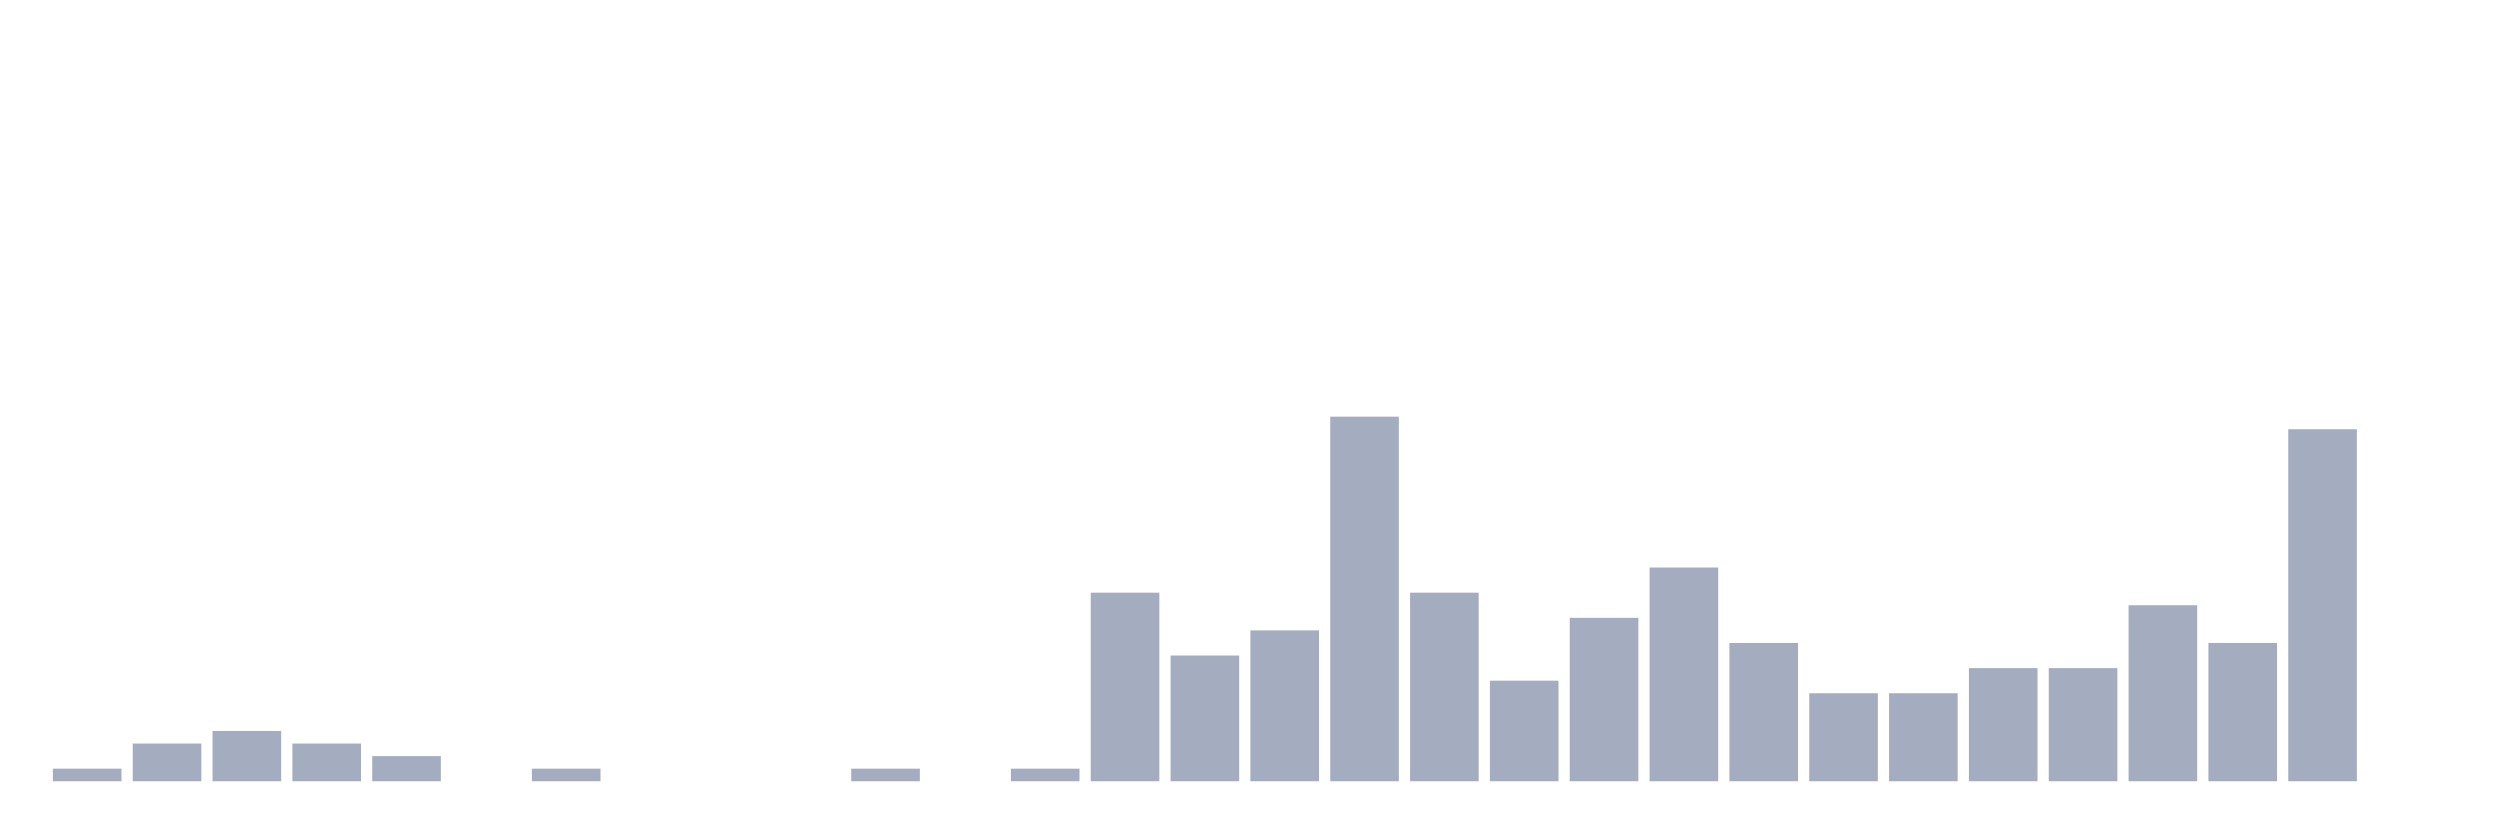
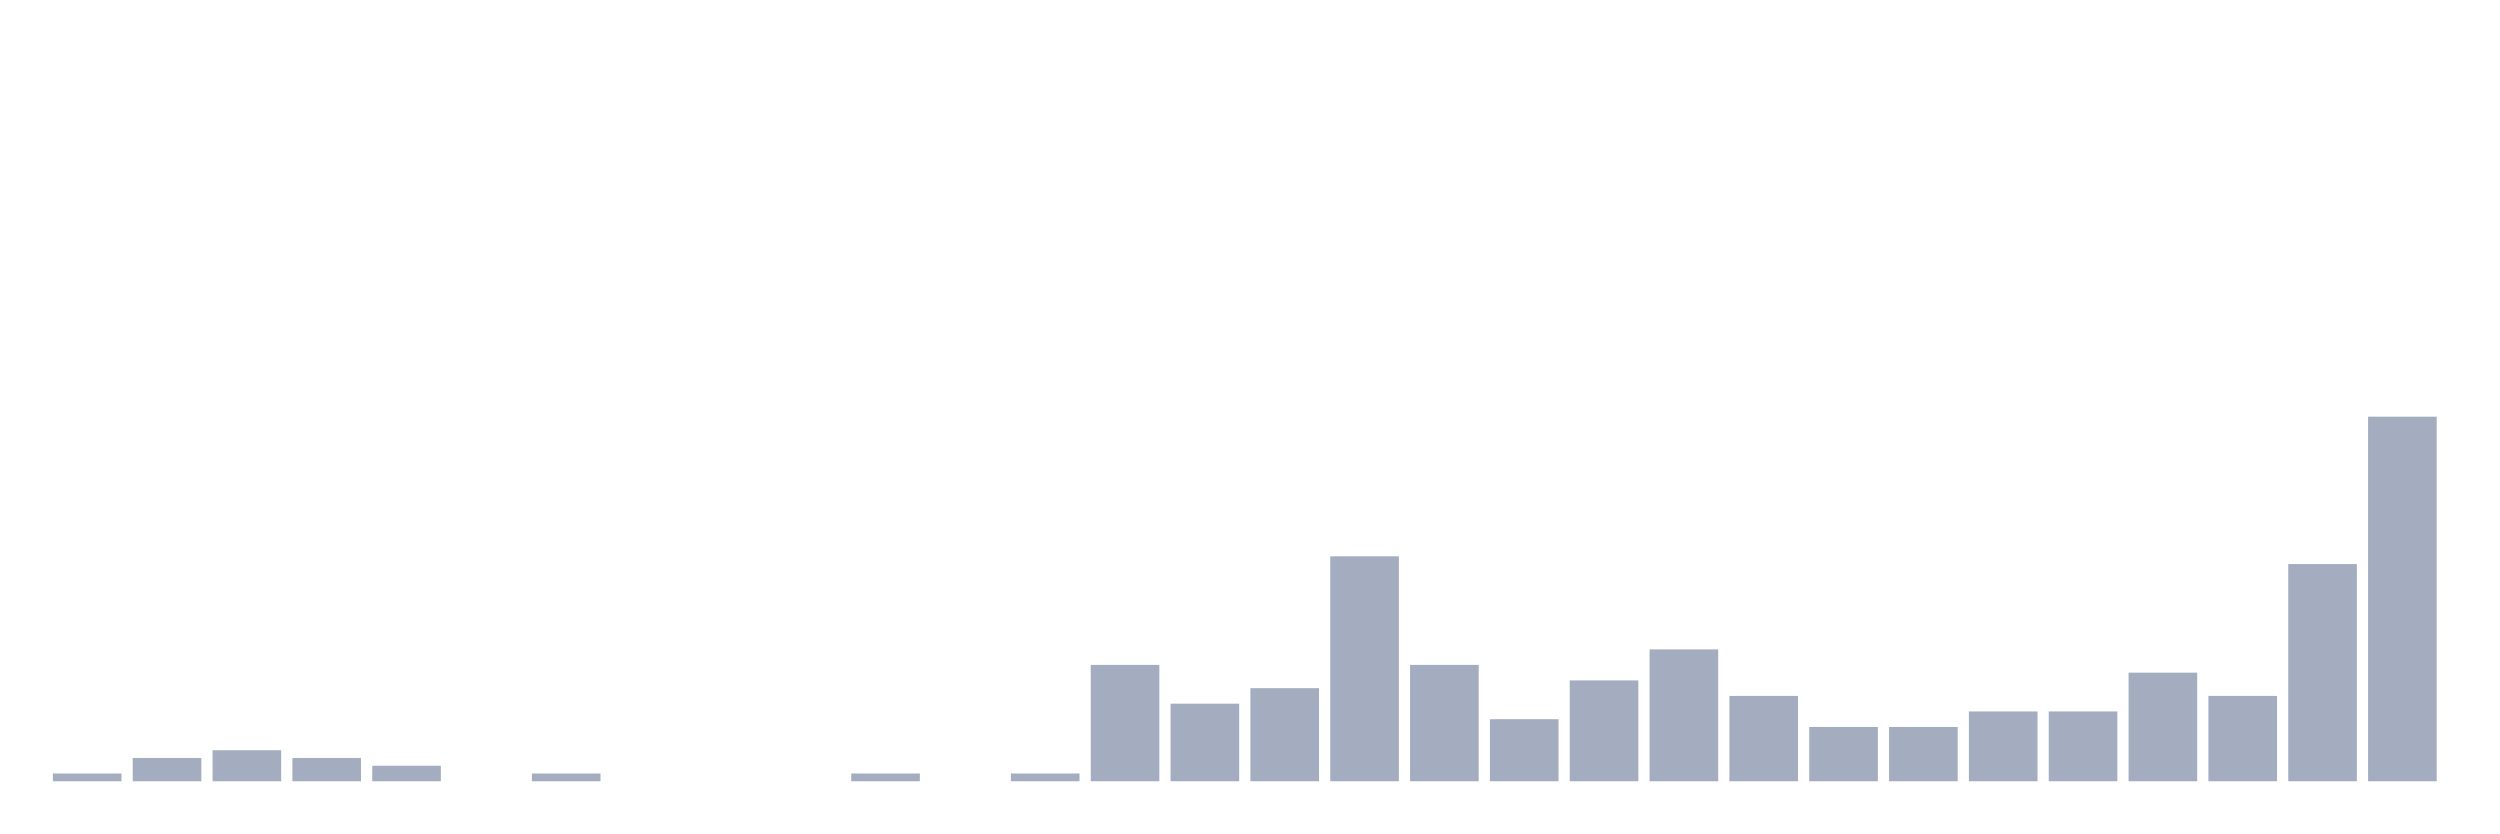
<svg xmlns="http://www.w3.org/2000/svg" viewBox="0 0 480 160">
  <g transform="translate(10,10)">
-     <rect class="bar" x="0.153" width="13.175" y="137.586" height="2.414" fill="rgb(164,173,192)" />
-     <rect class="bar" x="15.482" width="13.175" y="132.759" height="7.241" fill="rgb(164,173,192)" />
-     <rect class="bar" x="30.81" width="13.175" y="130.345" height="9.655" fill="rgb(164,173,192)" />
-     <rect class="bar" x="46.138" width="13.175" y="132.759" height="7.241" fill="rgb(164,173,192)" />
-     <rect class="bar" x="61.466" width="13.175" y="135.172" height="4.828" fill="rgb(164,173,192)" />
+     <rect class="bar" x="0.153" width="13.175" y="138.511" height="1.489" fill="rgb(164,173,192)" />
+     <rect class="bar" x="15.482" width="13.175" y="135.532" height="4.468" fill="rgb(164,173,192)" />
+     <rect class="bar" x="30.81" width="13.175" y="134.043" height="5.957" fill="rgb(164,173,192)" />
+     <rect class="bar" x="46.138" width="13.175" y="135.532" height="4.468" fill="rgb(164,173,192)" />
+     <rect class="bar" x="61.466" width="13.175" y="137.021" height="2.979" fill="rgb(164,173,192)" />
    <rect class="bar" x="76.794" width="13.175" y="140" height="0" fill="rgb(164,173,192)" />
-     <rect class="bar" x="92.123" width="13.175" y="137.586" height="2.414" fill="rgb(164,173,192)" />
+     <rect class="bar" x="92.123" width="13.175" y="138.511" height="1.489" fill="rgb(164,173,192)" />
    <rect class="bar" x="107.451" width="13.175" y="140" height="0" fill="rgb(164,173,192)" />
    <rect class="bar" x="122.779" width="13.175" y="140" height="0" fill="rgb(164,173,192)" />
    <rect class="bar" x="138.107" width="13.175" y="140" height="0" fill="rgb(164,173,192)" />
-     <rect class="bar" x="153.436" width="13.175" y="137.586" height="2.414" fill="rgb(164,173,192)" />
+     <rect class="bar" x="153.436" width="13.175" y="138.511" height="1.489" fill="rgb(164,173,192)" />
    <rect class="bar" x="168.764" width="13.175" y="140" height="0" fill="rgb(164,173,192)" />
-     <rect class="bar" x="184.092" width="13.175" y="137.586" height="2.414" fill="rgb(164,173,192)" />
-     <rect class="bar" x="199.42" width="13.175" y="103.793" height="36.207" fill="rgb(164,173,192)" />
-     <rect class="bar" x="214.748" width="13.175" y="115.862" height="24.138" fill="rgb(164,173,192)" />
-     <rect class="bar" x="230.077" width="13.175" y="111.034" height="28.966" fill="rgb(164,173,192)" />
-     <rect class="bar" x="245.405" width="13.175" y="70" height="70" fill="rgb(164,173,192)" />
-     <rect class="bar" x="260.733" width="13.175" y="103.793" height="36.207" fill="rgb(164,173,192)" />
-     <rect class="bar" x="276.061" width="13.175" y="120.69" height="19.31" fill="rgb(164,173,192)" />
-     <rect class="bar" x="291.39" width="13.175" y="108.621" height="31.379" fill="rgb(164,173,192)" />
-     <rect class="bar" x="306.718" width="13.175" y="98.966" height="41.034" fill="rgb(164,173,192)" />
-     <rect class="bar" x="322.046" width="13.175" y="113.448" height="26.552" fill="rgb(164,173,192)" />
-     <rect class="bar" x="337.374" width="13.175" y="123.103" height="16.897" fill="rgb(164,173,192)" />
-     <rect class="bar" x="352.702" width="13.175" y="123.103" height="16.897" fill="rgb(164,173,192)" />
-     <rect class="bar" x="368.031" width="13.175" y="118.276" height="21.724" fill="rgb(164,173,192)" />
-     <rect class="bar" x="383.359" width="13.175" y="118.276" height="21.724" fill="rgb(164,173,192)" />
-     <rect class="bar" x="398.687" width="13.175" y="106.207" height="33.793" fill="rgb(164,173,192)" />
-     <rect class="bar" x="414.015" width="13.175" y="113.448" height="26.552" fill="rgb(164,173,192)" />
-     <rect class="bar" x="429.344" width="13.175" y="72.414" height="67.586" fill="rgb(164,173,192)" />
-     <rect class="bar" x="444.672" width="13.175" y="140" height="0" fill="rgb(164,173,192)" />
+     <rect class="bar" x="184.092" width="13.175" y="138.511" height="1.489" fill="rgb(164,173,192)" />
+     <rect class="bar" x="199.42" width="13.175" y="117.66" height="22.34" fill="rgb(164,173,192)" />
+     <rect class="bar" x="214.748" width="13.175" y="125.106" height="14.894" fill="rgb(164,173,192)" />
+     <rect class="bar" x="230.077" width="13.175" y="122.128" height="17.872" fill="rgb(164,173,192)" />
+     <rect class="bar" x="245.405" width="13.175" y="96.809" height="43.191" fill="rgb(164,173,192)" />
+     <rect class="bar" x="260.733" width="13.175" y="117.66" height="22.34" fill="rgb(164,173,192)" />
+     <rect class="bar" x="276.061" width="13.175" y="128.085" height="11.915" fill="rgb(164,173,192)" />
+     <rect class="bar" x="291.39" width="13.175" y="120.638" height="19.362" fill="rgb(164,173,192)" />
+     <rect class="bar" x="306.718" width="13.175" y="114.681" height="25.319" fill="rgb(164,173,192)" />
+     <rect class="bar" x="322.046" width="13.175" y="123.617" height="16.383" fill="rgb(164,173,192)" />
+     <rect class="bar" x="337.374" width="13.175" y="129.574" height="10.426" fill="rgb(164,173,192)" />
+     <rect class="bar" x="352.702" width="13.175" y="129.574" height="10.426" fill="rgb(164,173,192)" />
+     <rect class="bar" x="368.031" width="13.175" y="126.596" height="13.404" fill="rgb(164,173,192)" />
+     <rect class="bar" x="383.359" width="13.175" y="126.596" height="13.404" fill="rgb(164,173,192)" />
+     <rect class="bar" x="398.687" width="13.175" y="119.149" height="20.851" fill="rgb(164,173,192)" />
+     <rect class="bar" x="414.015" width="13.175" y="123.617" height="16.383" fill="rgb(164,173,192)" />
+     <rect class="bar" x="429.344" width="13.175" y="98.298" height="41.702" fill="rgb(164,173,192)" />
+     <rect class="bar" x="444.672" width="13.175" y="70" height="70" fill="rgb(164,173,192)" />
  </g>
</svg>
